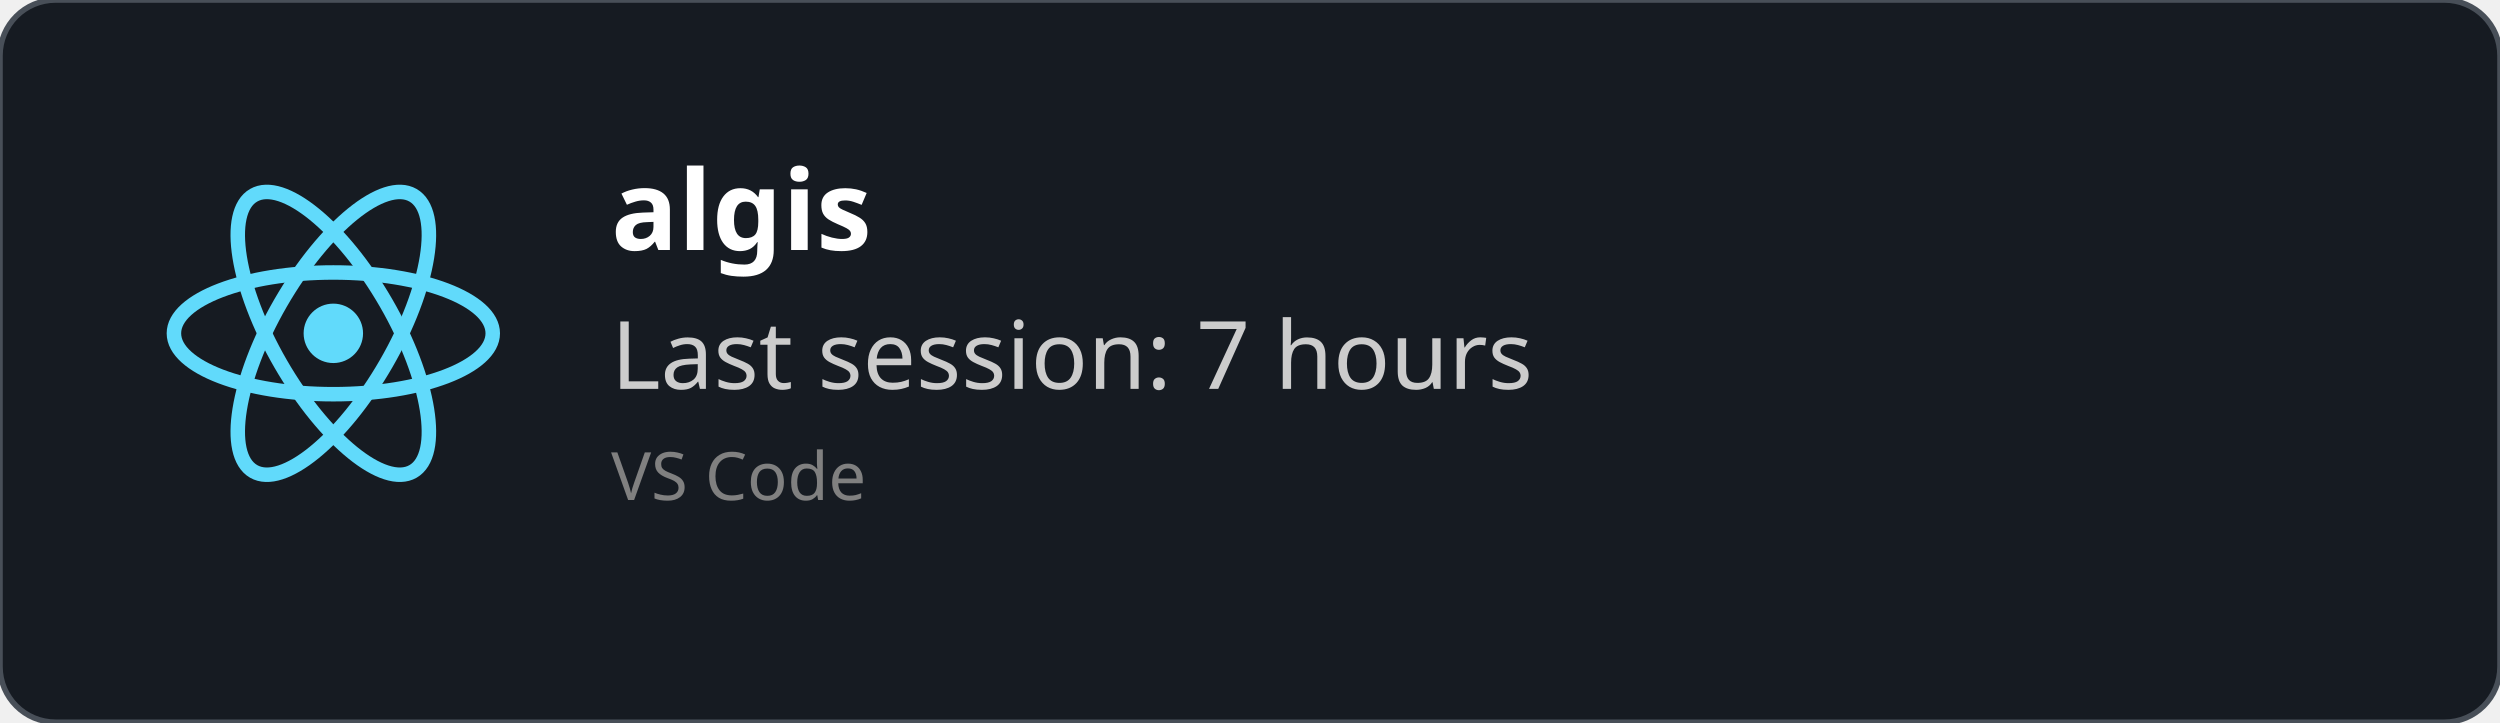
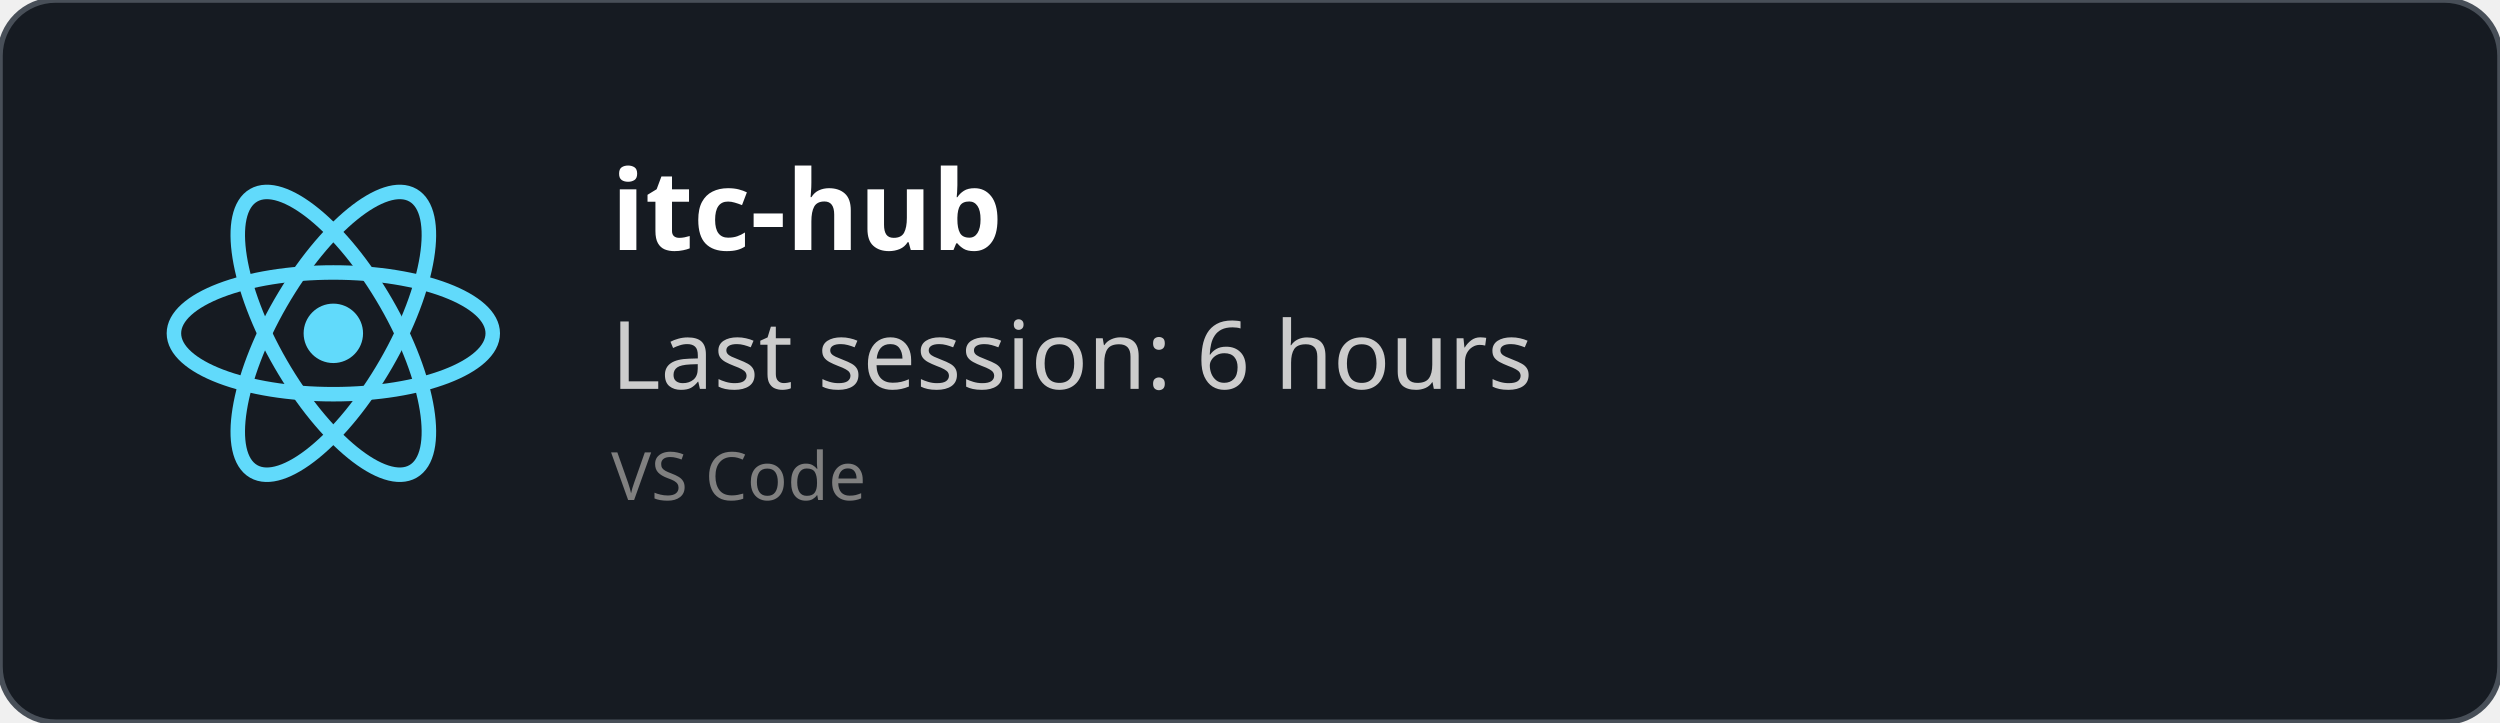
<svg xmlns="http://www.w3.org/2000/svg" width="450" height="130" viewBox="0 0 450 130" fill="none" role="img">
  <style>
    *{
        font-family: 'Segoe UI', Ubuntu, monospace
    }
    </style>
  <defs>
    <clipPath id="horizontalClip" x="20" y="20" width="500" height="200">
      <rect x="90" y="20" width="300" height="50" />
    </clipPath>
  </defs>
  <rect width="450" height="130" fill="rgba(22,27,34)" stroke="#484f58" stroke-width="1" fill-opacity="1" stroke-opacity="1" x="0" y="0" rx="10px" ry="10px">
    </rect>
  <svg height="60" width="60" x="30" y="30" viewBox="-11.5 -10.232 23 20.463">
    <circle cx="0" cy="0" r="2.05" fill="#61dafb" />
    <g stroke="#61dafb" stroke-width="1" fill="none">
      <ellipse rx="11" ry="4.2" />
      <ellipse rx="11" ry="4.2" transform="rotate(60)" />
      <ellipse rx="11" ry="4.2" transform="rotate(120)" />
    </g>
  </svg>
  <text x="110" y="45" font-size="20" clip-path="url(#horizontalClip)" font-weight="bold" font-family="Ubuntu" fill="white">
-     algis
+     itc-hub
    </text>
  <text x="110" y="70" font-size="17px" font-family="Ubuntu" fill="#ccc">
-     Last session: 7 hours
+     Last session: 6 hours
    </text>
  <text x="110" y="90" font-size="12px" font-family="Ubuntu" fill="grey">
    VS Code
    </text>
</svg>
